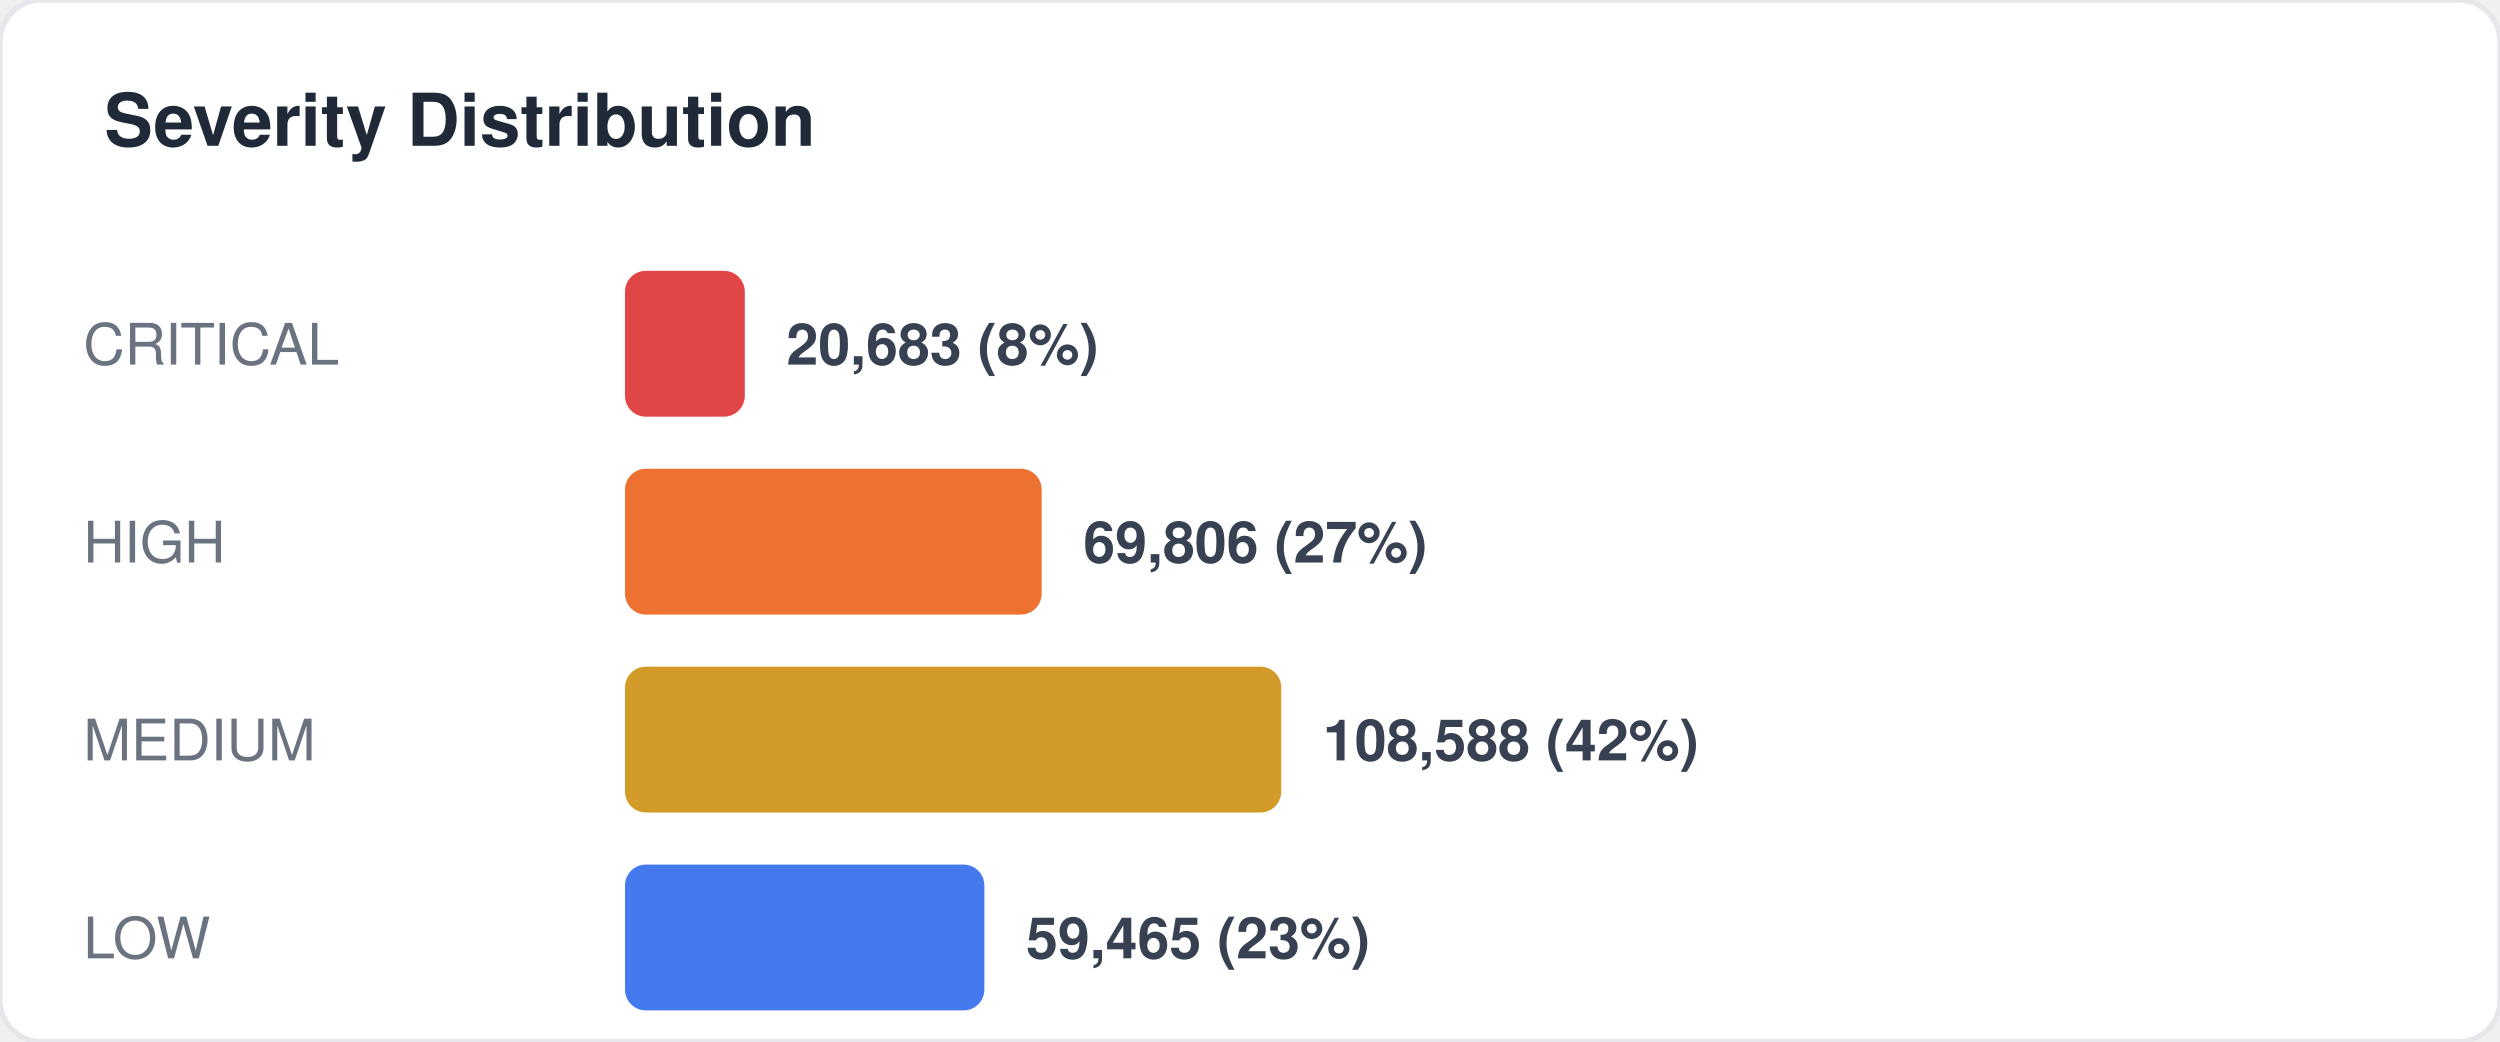
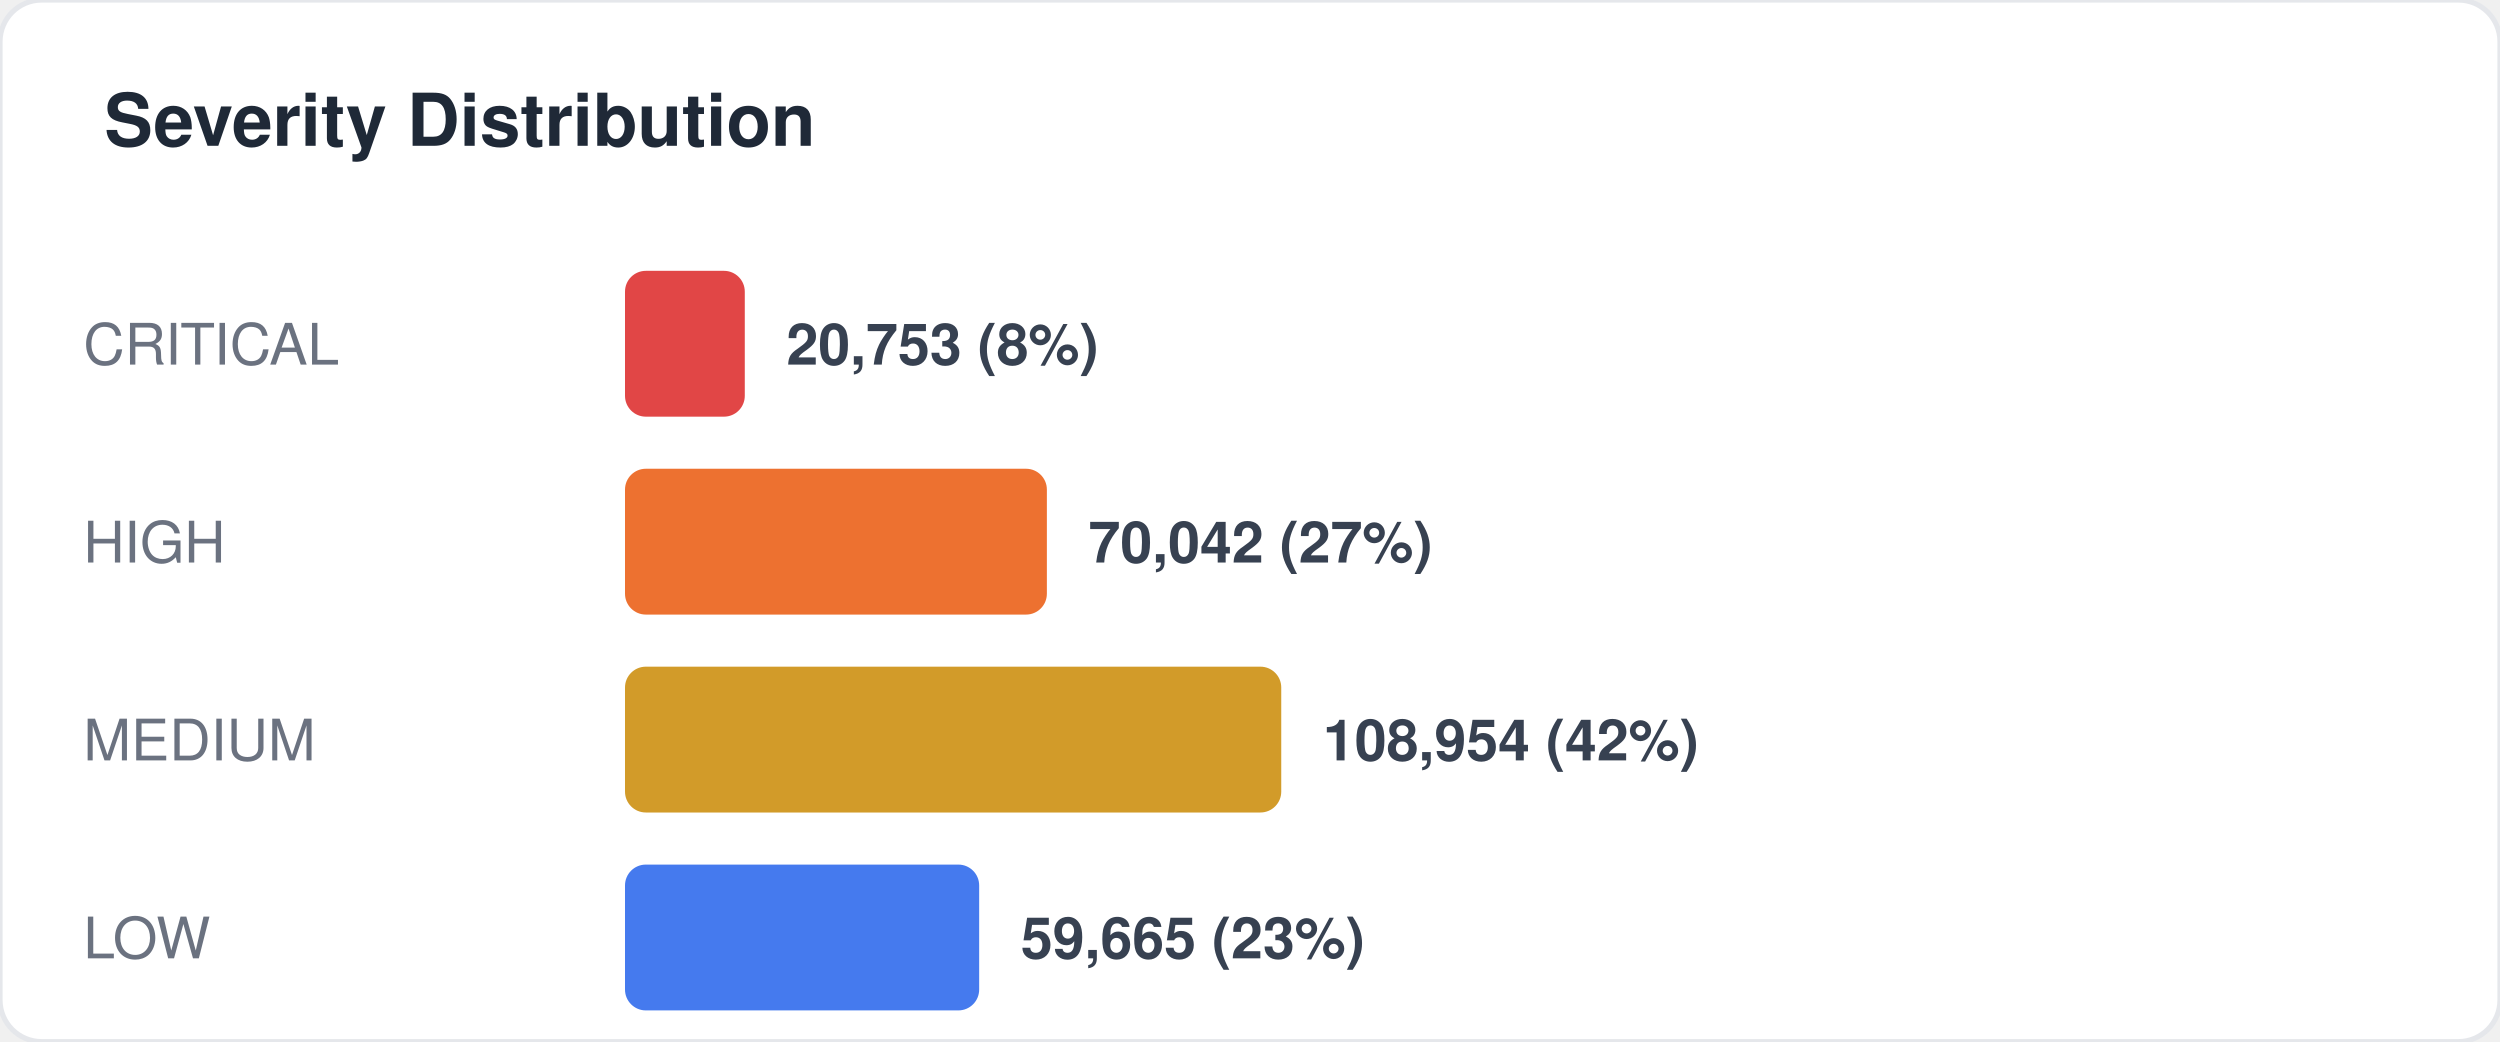
<svg xmlns="http://www.w3.org/2000/svg" width="480" height="200" viewBox="0 0 480 200" fill="none">
  <style>
  text { font-family: -apple-system, BlinkMacSystemFont, "Segoe UI", Helvetica, Arial, sans-serif; }
  .title { font-size: 14px; font-weight: 700; fill: #1f2937; }
  .label { font-size: 11px; fill: #6b7280; }
  .value { font-size: 11px; font-weight: 600; fill: #374151; }
  .big-number { font-size: 28px; font-weight: 800; fill: #111827; }
  .sub { font-size: 10px; fill: #9ca3af; }
</style>
  <rect width="480" height="200" rx="8" fill="#ffffff" stroke="#e5e7eb" stroke-width="1" />
  <text x="20" y="28" class="title">Severity Distribution</text>
  <text x="16" y="70" class="label">CRITICAL</text>
  <rect x="120" y="52" width="23" height="28" rx="4" fill="#dc2626" opacity="0.85" />
-   <text x="151" y="70" class="value">20,683 (8%)</text>
+   <text x="151" y="70" class="value">20,753 (8%)</text>
  <text x="16" y="108" class="label">HIGH</text>
-   <rect x="120" y="90" width="80" height="28" rx="4" fill="#ea580c" opacity="0.85" />
-   <text x="208" y="108" class="value">69,806 (27%)</text>
+   <rect x="120" y="90" width="81" height="28" rx="4" fill="#ea580c" opacity="0.85" />
+   <text x="209" y="108" class="value">70,042 (27%)</text>
  <text x="16" y="146" class="label">MEDIUM</text>
  <rect x="120" y="128" width="126" height="28" rx="4" fill="#ca8a04" opacity="0.85" />
-   <text x="254" y="146" class="value">108,588 (42%)</text>
+   <text x="254" y="146" class="value">108,954 (42%)</text>
  <text x="16" y="184" class="label">LOW</text>
-   <rect x="120" y="166" width="69" height="28" rx="4" fill="#2563eb" opacity="0.85" />
-   <text x="197" y="184" class="value">59,465 (23%)</text>
+   <rect x="120" y="166" width="68" height="28" rx="4" fill="#2563eb" opacity="0.85" />
+   <text x="196" y="184" class="value">59,665 (23%)</text>
</svg>
